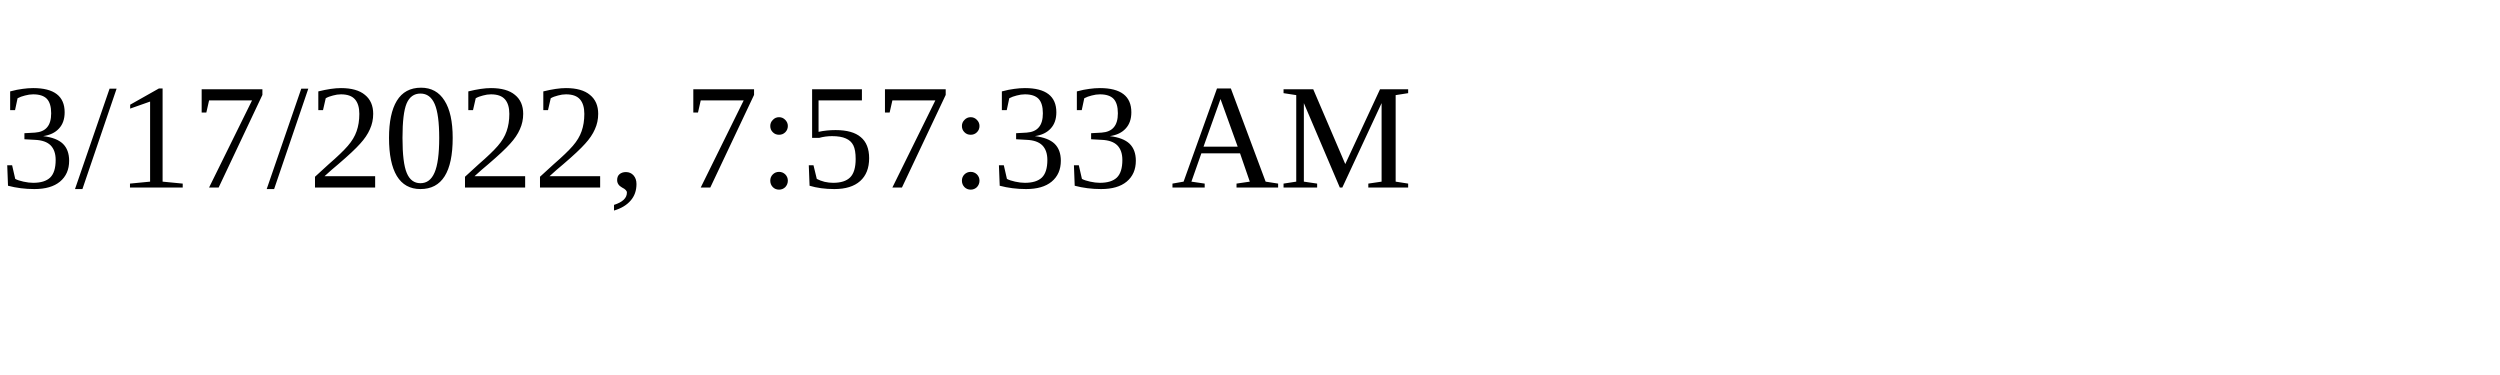
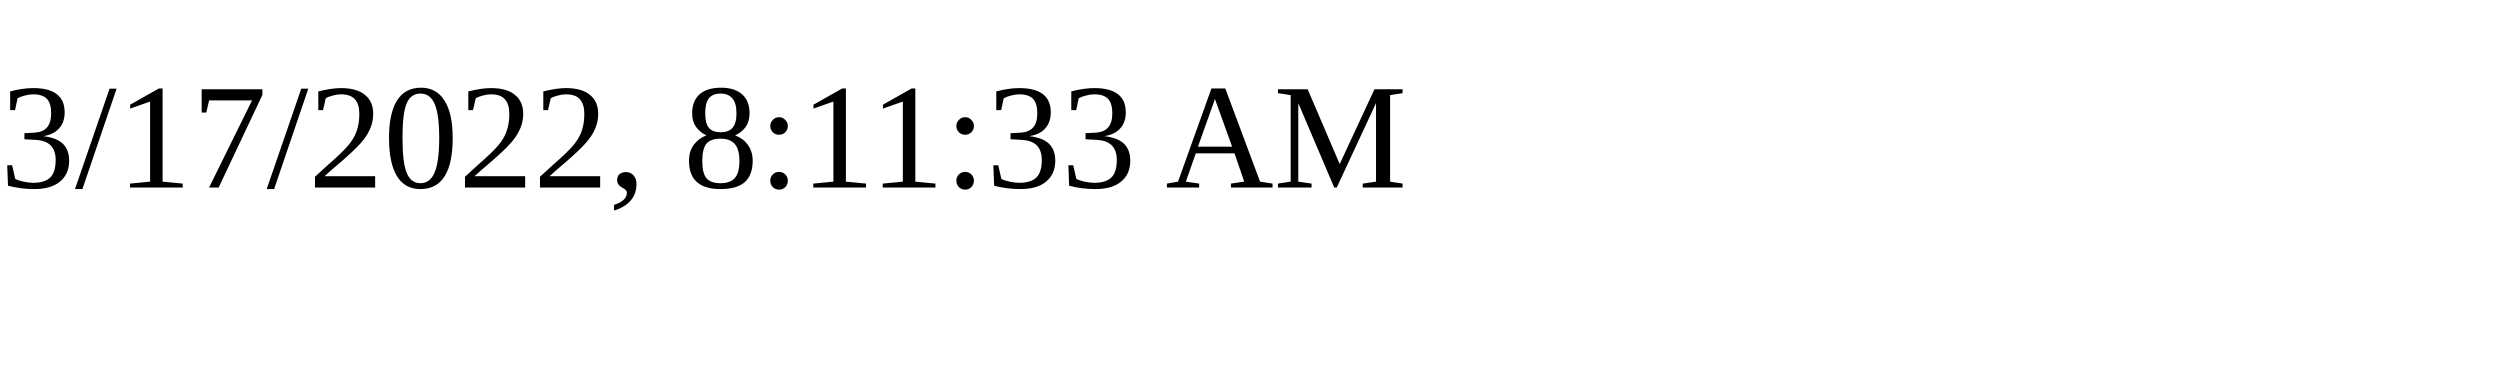
<svg xmlns="http://www.w3.org/2000/svg" height="30" width="200">
-   <text x="0" y="15">3/17/2022, 7:57:33 AM</text>
+   <text x="0" y="15">3/17/2022, 8:11:33 AM</text>
</svg>
